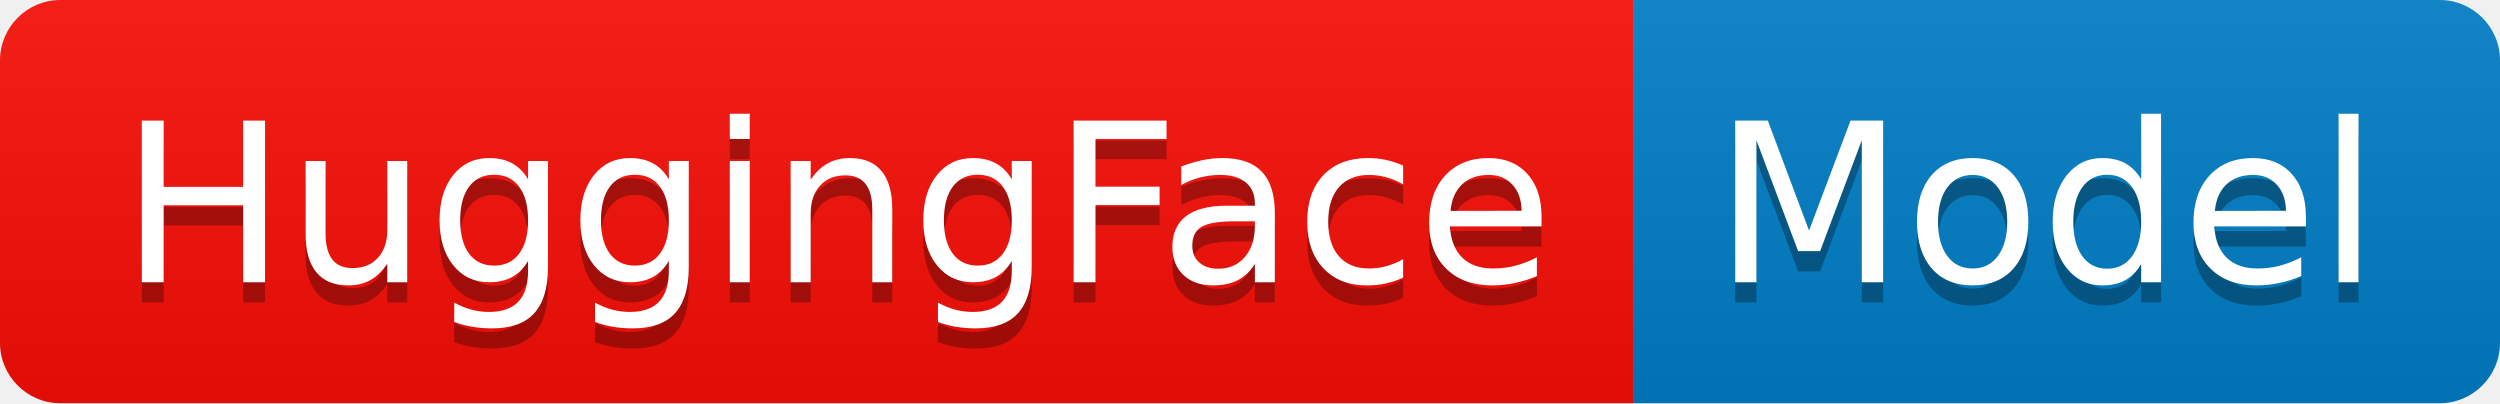
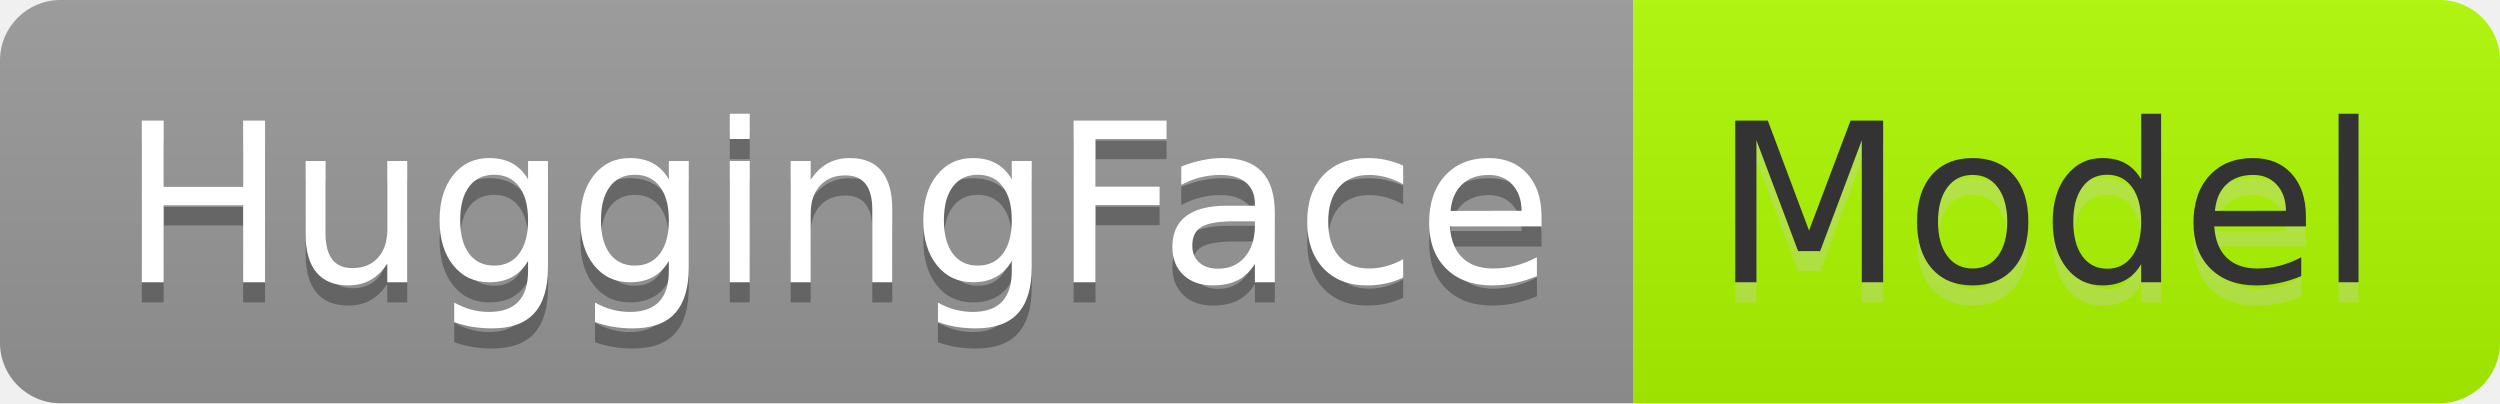
<svg xmlns="http://www.w3.org/2000/svg" width="124" height="20" role="img" aria-label="HuggingFace: Model">
  <linearGradient id="s" x2="0" y2="100%">
    <stop offset="0" stop-color="#bbb" stop-opacity=".1" />
    <stop offset="1" stop-opacity=".1" />
  </linearGradient>
  <clipPath id="r">
    <rect width="124" height="20" rx="3" fill="#fff" />
  </clipPath>
  <g clip-path="url(#r)">
-     <rect width="81" height="20" fill="#f90e07" />
-     <rect x="81" width="43" height="20" fill="#007ec6" />
+     <rect width="81" height="20" fill="#999999" />
+     <rect x="81" width="43" height="20" fill="#aefb00" />
    <rect width="124" height="20" fill="url(#s)" />
  </g>
  <g fill="#fff" text-anchor="middle" font-family="Verdana,Geneva,DejaVu Sans,sans-serif" text-rendering="geometricPrecision" font-size="110">
    <text aria-hidden="true" x="415" y="150" fill="#010101" fill-opacity=".3" transform="scale(.1)" textLength="710">HuggingFace</text>
    <text x="415" y="140" transform="scale(.1)" fill="#fff" textLength="710">HuggingFace</text>
-     <text aria-hidden="true" x="1015" y="150" fill="#010101" fill-opacity=".3" transform="scale(.1)" textLength="330">Model</text>
-     <text x="1015" y="140" transform="scale(.1)" fill="#fff" textLength="330">Model</text>
+     <text aria-hidden="true" x="1015" y="150" fill="#ccc" fill-opacity=".3" transform="scale(.1)" textLength="330">Model</text>
+     <text x="1015" y="140" transform="scale(.1)" fill="#333" textLength="330">Model</text>
  </g>
</svg>
